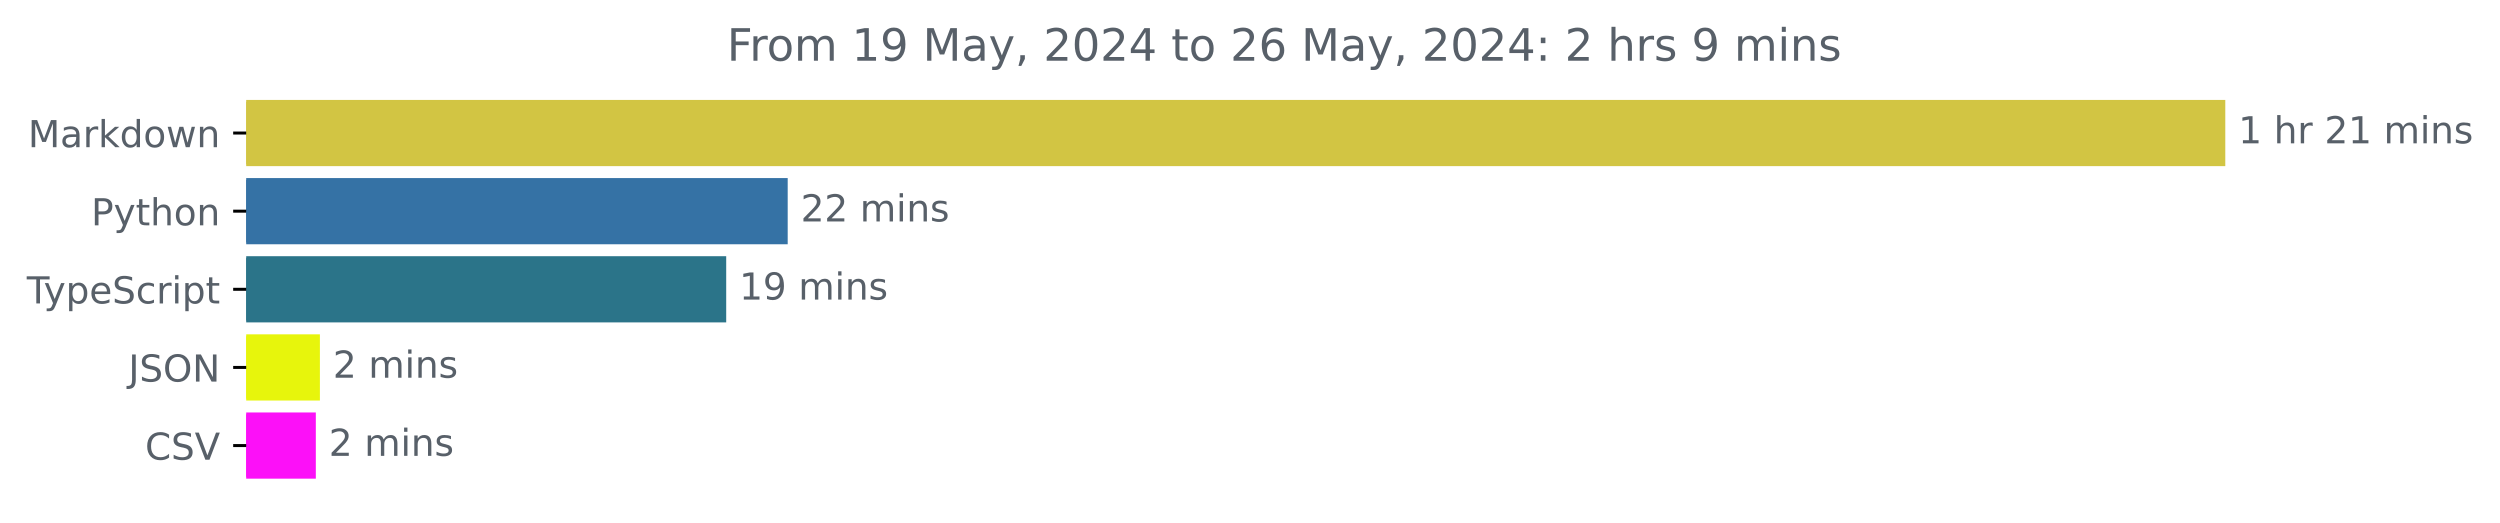
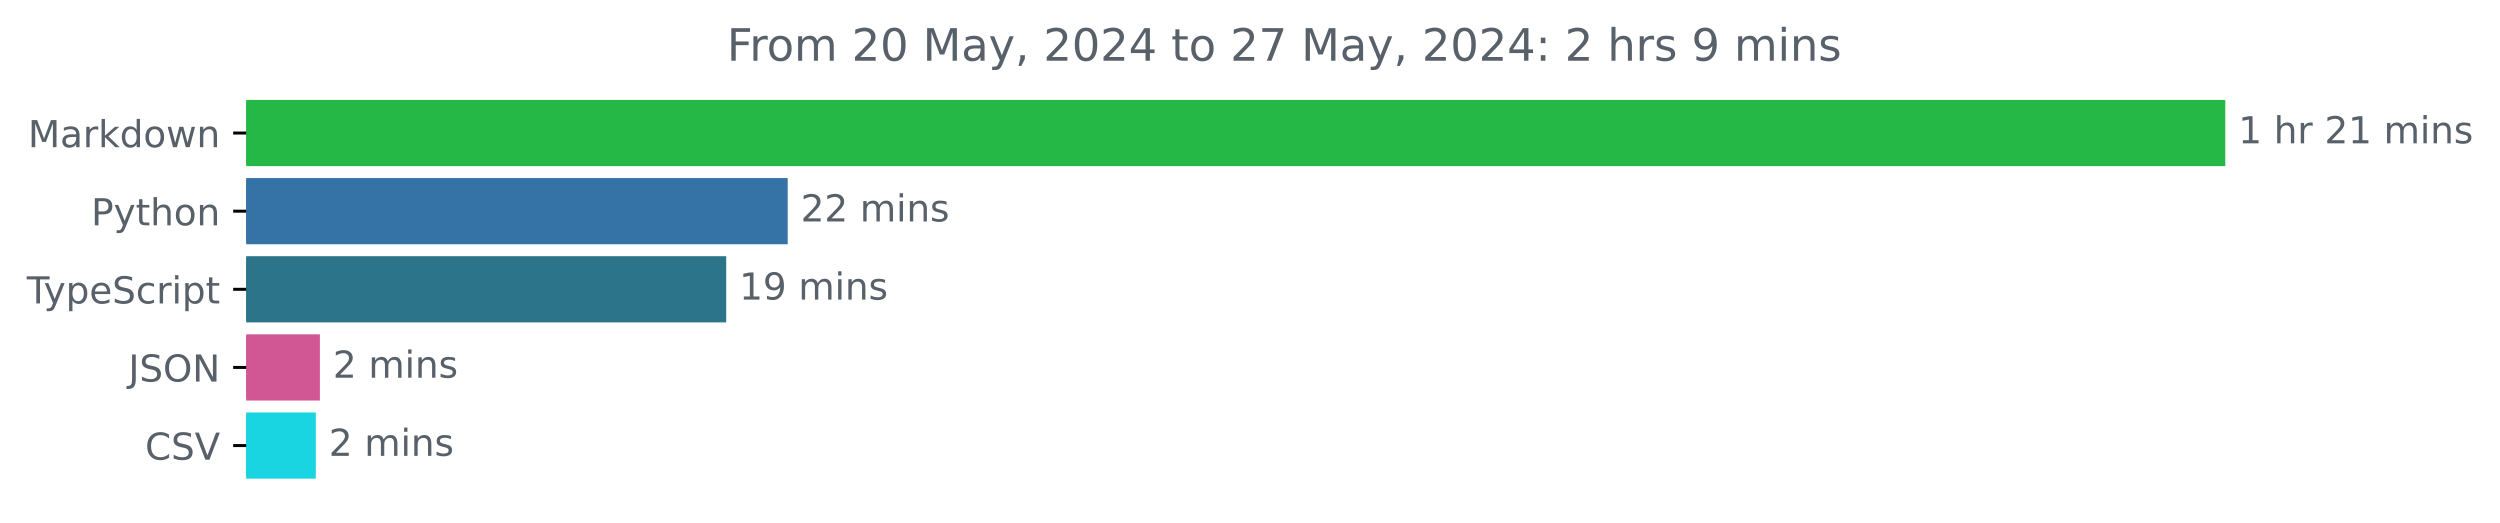
<svg xmlns="http://www.w3.org/2000/svg" xmlns:xlink="http://www.w3.org/1999/xlink" width="671.935pt" height="140.398pt" viewBox="0 0 671.935 140.398" version="1.1">
  <defs>
    <style type="text/css">*{stroke-linejoin: round; stroke-linecap: butt}</style>
  </defs>
  <g id="figure_1">
    <g id="patch_1">
      <path d="M -0 140.398  L 671.935 140.398  L 671.935 0  L -0 0  L -0 140.398  z " style="fill: none" />
    </g>
    <g id="axes_1">
      <g id="patch_2">
-         <path d="M 66.17 27.358  L 597.599 27.358  L 597.599 44.158  L 66.17 44.158  z " clip-path="url(#p0fc59f8d4c)" style="fill: #d2c543; stroke: #d2c543; stroke-linejoin: miter" />
+         <path d="M 66.17 27.358  L 597.599 27.358  L 597.599 44.158  L 66.17 44.158  z " clip-path="url(#p49e8ee79b2)" style="fill: #26b847; stroke: #26b847; stroke-linejoin: miter" />
      </g>
      <g id="patch_3">
-         <path d="M 66.17 48.358  L 211.213 48.358  L 211.213 65.158  L 66.17 65.158  z " clip-path="url(#p0fc59f8d4c)" style="fill: #3572a5; stroke: #3572a5; stroke-linejoin: miter" />
+         <path d="M 66.17 48.358  L 211.213 48.358  L 211.213 65.158  L 66.17 65.158  z " clip-path="url(#p49e8ee79b2)" style="fill: #3572a5; stroke: #3572a5; stroke-linejoin: miter" />
      </g>
      <g id="patch_4">
-         <path d="M 66.17 69.358  L 194.685 69.358  L 194.685 86.158  L 66.17 86.158  z " clip-path="url(#p0fc59f8d4c)" style="fill: #2b7489; stroke: #2b7489; stroke-linejoin: miter" />
+         <path d="M 66.17 69.358  L 194.685 69.358  L 194.685 86.158  L 66.17 86.158  z " clip-path="url(#p49e8ee79b2)" style="fill: #2b7489; stroke: #2b7489; stroke-linejoin: miter" />
      </g>
      <g id="patch_5">
-         <path d="M 66.17 90.358  L 85.481 90.358  L 85.481 107.158  L 66.17 107.158  z " clip-path="url(#p0fc59f8d4c)" style="fill: #e7f50c; stroke: #e7f50c; stroke-linejoin: miter" />
+         <path d="M 66.17 90.358  L 85.481 90.358  L 85.481 107.158  L 66.17 107.158  z " clip-path="url(#p49e8ee79b2)" style="fill: #d05793; stroke: #d05793; stroke-linejoin: miter" />
      </g>
      <g id="patch_6">
-         <path d="M 66.17 111.358  L 84.385 111.358  L 84.385 128.158  L 66.17 128.158  z " clip-path="url(#p0fc59f8d4c)" style="fill: #fc10f8; stroke: #fc10f8; stroke-linejoin: miter" />
+         <path d="M 66.17 111.358  L 84.385 111.358  L 84.385 128.158  L 66.17 128.158  z " clip-path="url(#p49e8ee79b2)" style="fill: #19d4e1; stroke: #19d4e1; stroke-linejoin: miter" />
      </g>
      <g id="matplotlib.axis_1" />
      <g id="matplotlib.axis_2">
        <g id="ytick_1">
          <g id="line2d_1">
            <defs>
-               <path id="m21a774bdc6" d="M 0 0  L -3.5 0  " style="stroke: #000000; stroke-width: 0.8" />
+               <path id="m4fcdf7b8e7" d="M 0 0  L -3.5 0  " style="stroke: #000000; stroke-width: 0.8" />
            </defs>
            <g>
-               <use xlink:href="#m21a774bdc6" x="66.17" y="35.758" style="stroke: #000000; stroke-width: 0.8" />
+               <use xlink:href="#m4fcdf7b8e7" x="66.17" y="35.758" style="stroke: #000000; stroke-width: 0.8" />
            </g>
          </g>
          <g id="text_1">
            <g style="fill: #586069" transform="translate(7.529688 39.55734) scale(0.1 -0.1)">
              <defs>
                <path id="DejaVuSans-4d" d="M 628 4666  L 1569 4666  L 2759 1491  L 3956 4666  L 4897 4666  L 4897 0  L 4281 0  L 4281 4097  L 3078 897  L 2444 897  L 1241 4097  L 1241 0  L 628 0  L 628 4666  z " transform="scale(0.015625)" />
                <path id="DejaVuSans-61" d="M 2194 1759  Q 1497 1759 1228 1600  Q 959 1441 959 1056  Q 959 750 1161 570  Q 1363 391 1709 391  Q 2188 391 2477 730  Q 2766 1069 2766 1631  L 2766 1759  L 2194 1759  z M 3341 1997  L 3341 0  L 2766 0  L 2766 531  Q 2569 213 2275 61  Q 1981 -91 1556 -91  Q 1019 -91 701 211  Q 384 513 384 1019  Q 384 1609 779 1909  Q 1175 2209 1959 2209  L 2766 2209  L 2766 2266  Q 2766 2663 2505 2880  Q 2244 3097 1772 3097  Q 1472 3097 1187 3025  Q 903 2953 641 2809  L 641 3341  Q 956 3463 1253 3523  Q 1550 3584 1831 3584  Q 2591 3584 2966 3190  Q 3341 2797 3341 1997  z " transform="scale(0.015625)" />
                <path id="DejaVuSans-72" d="M 2631 2963  Q 2534 3019 2420 3045  Q 2306 3072 2169 3072  Q 1681 3072 1420 2755  Q 1159 2438 1159 1844  L 1159 0  L 581 0  L 581 3500  L 1159 3500  L 1159 2956  Q 1341 3275 1631 3429  Q 1922 3584 2338 3584  Q 2397 3584 2469 3576  Q 2541 3569 2628 3553  L 2631 2963  z " transform="scale(0.015625)" />
                <path id="DejaVuSans-6b" d="M 581 4863  L 1159 4863  L 1159 1991  L 2875 3500  L 3609 3500  L 1753 1863  L 3688 0  L 2938 0  L 1159 1709  L 1159 0  L 581 0  L 581 4863  z " transform="scale(0.015625)" />
                <path id="DejaVuSans-64" d="M 2906 2969  L 2906 4863  L 3481 4863  L 3481 0  L 2906 0  L 2906 525  Q 2725 213 2448 61  Q 2172 -91 1784 -91  Q 1150 -91 751 415  Q 353 922 353 1747  Q 353 2572 751 3078  Q 1150 3584 1784 3584  Q 2172 3584 2448 3432  Q 2725 3281 2906 2969  z M 947 1747  Q 947 1113 1208 752  Q 1469 391 1925 391  Q 2381 391 2643 752  Q 2906 1113 2906 1747  Q 2906 2381 2643 2742  Q 2381 3103 1925 3103  Q 1469 3103 1208 2742  Q 947 2381 947 1747  z " transform="scale(0.015625)" />
                <path id="DejaVuSans-6f" d="M 1959 3097  Q 1497 3097 1228 2736  Q 959 2375 959 1747  Q 959 1119 1226 758  Q 1494 397 1959 397  Q 2419 397 2687 759  Q 2956 1122 2956 1747  Q 2956 2369 2687 2733  Q 2419 3097 1959 3097  z M 1959 3584  Q 2709 3584 3137 3096  Q 3566 2609 3566 1747  Q 3566 888 3137 398  Q 2709 -91 1959 -91  Q 1206 -91 779 398  Q 353 888 353 1747  Q 353 2609 779 3096  Q 1206 3584 1959 3584  z " transform="scale(0.015625)" />
                <path id="DejaVuSans-77" d="M 269 3500  L 844 3500  L 1563 769  L 2278 3500  L 2956 3500  L 3675 769  L 4391 3500  L 4966 3500  L 4050 0  L 3372 0  L 2619 2869  L 1863 0  L 1184 0  L 269 3500  z " transform="scale(0.015625)" />
                <path id="DejaVuSans-6e" d="M 3513 2113  L 3513 0  L 2938 0  L 2938 2094  Q 2938 2591 2744 2837  Q 2550 3084 2163 3084  Q 1697 3084 1428 2787  Q 1159 2491 1159 1978  L 1159 0  L 581 0  L 581 3500  L 1159 3500  L 1159 2956  Q 1366 3272 1645 3428  Q 1925 3584 2291 3584  Q 2894 3584 3203 3211  Q 3513 2838 3513 2113  z " transform="scale(0.015625)" />
              </defs>
              <use xlink:href="#DejaVuSans-4d" />
              <use xlink:href="#DejaVuSans-61" x="86.279" />
              <use xlink:href="#DejaVuSans-72" x="147.559" />
              <use xlink:href="#DejaVuSans-6b" x="188.672" />
              <use xlink:href="#DejaVuSans-64" x="246.582" />
              <use xlink:href="#DejaVuSans-6f" x="310.059" />
              <use xlink:href="#DejaVuSans-77" x="371.24" />
              <use xlink:href="#DejaVuSans-6e" x="453.027" />
            </g>
          </g>
        </g>
        <g id="ytick_2">
          <g id="line2d_2">
            <g>
-               <use xlink:href="#m21a774bdc6" x="66.17" y="56.758" style="stroke: #000000; stroke-width: 0.8" />
+               <use xlink:href="#m4fcdf7b8e7" x="66.17" y="56.758" style="stroke: #000000; stroke-width: 0.8" />
            </g>
          </g>
          <g id="text_2">
            <g style="fill: #586069" transform="translate(24.50781 60.55734) scale(0.1 -0.1)">
              <defs>
                <path id="DejaVuSans-50" d="M 1259 4147  L 1259 2394  L 2053 2394  Q 2494 2394 2734 2622  Q 2975 2850 2975 3272  Q 2975 3691 2734 3919  Q 2494 4147 2053 4147  L 1259 4147  z M 628 4666  L 2053 4666  Q 2838 4666 3239 4311  Q 3641 3956 3641 3272  Q 3641 2581 3239 2228  Q 2838 1875 2053 1875  L 1259 1875  L 1259 0  L 628 0  L 628 4666  z " transform="scale(0.015625)" />
                <path id="DejaVuSans-79" d="M 2059 -325  Q 1816 -950 1584 -1140  Q 1353 -1331 966 -1331  L 506 -1331  L 506 -850  L 844 -850  Q 1081 -850 1212 -737  Q 1344 -625 1503 -206  L 1606 56  L 191 3500  L 800 3500  L 1894 763  L 2988 3500  L 3597 3500  L 2059 -325  z " transform="scale(0.015625)" />
                <path id="DejaVuSans-74" d="M 1172 4494  L 1172 3500  L 2356 3500  L 2356 3053  L 1172 3053  L 1172 1153  Q 1172 725 1289 603  Q 1406 481 1766 481  L 2356 481  L 2356 0  L 1766 0  Q 1100 0 847 248  Q 594 497 594 1153  L 594 3053  L 172 3053  L 172 3500  L 594 3500  L 594 4494  L 1172 4494  z " transform="scale(0.015625)" />
                <path id="DejaVuSans-68" d="M 3513 2113  L 3513 0  L 2938 0  L 2938 2094  Q 2938 2591 2744 2837  Q 2550 3084 2163 3084  Q 1697 3084 1428 2787  Q 1159 2491 1159 1978  L 1159 0  L 581 0  L 581 4863  L 1159 4863  L 1159 2956  Q 1366 3272 1645 3428  Q 1925 3584 2291 3584  Q 2894 3584 3203 3211  Q 3513 2838 3513 2113  z " transform="scale(0.015625)" />
              </defs>
              <use xlink:href="#DejaVuSans-50" />
              <use xlink:href="#DejaVuSans-79" x="60.303" />
              <use xlink:href="#DejaVuSans-74" x="119.482" />
              <use xlink:href="#DejaVuSans-68" x="158.691" />
              <use xlink:href="#DejaVuSans-6f" x="222.07" />
              <use xlink:href="#DejaVuSans-6e" x="283.252" />
            </g>
          </g>
        </g>
        <g id="ytick_3">
          <g id="line2d_3">
            <g>
-               <use xlink:href="#m21a774bdc6" x="66.17" y="77.758" style="stroke: #000000; stroke-width: 0.8" />
+               <use xlink:href="#m4fcdf7b8e7" x="66.17" y="77.758" style="stroke: #000000; stroke-width: 0.8" />
            </g>
          </g>
          <g id="text_3">
            <g style="fill: #586069" transform="translate(7.2 81.55734) scale(0.1 -0.1)">
              <defs>
                <path id="DejaVuSans-54" d="M -19 4666  L 3928 4666  L 3928 4134  L 2272 4134  L 2272 0  L 1638 0  L 1638 4134  L -19 4134  L -19 4666  z " transform="scale(0.015625)" />
                <path id="DejaVuSans-70" d="M 1159 525  L 1159 -1331  L 581 -1331  L 581 3500  L 1159 3500  L 1159 2969  Q 1341 3281 1617 3432  Q 1894 3584 2278 3584  Q 2916 3584 3314 3078  Q 3713 2572 3713 1747  Q 3713 922 3314 415  Q 2916 -91 2278 -91  Q 1894 -91 1617 61  Q 1341 213 1159 525  z M 3116 1747  Q 3116 2381 2855 2742  Q 2594 3103 2138 3103  Q 1681 3103 1420 2742  Q 1159 2381 1159 1747  Q 1159 1113 1420 752  Q 1681 391 2138 391  Q 2594 391 2855 752  Q 3116 1113 3116 1747  z " transform="scale(0.015625)" />
                <path id="DejaVuSans-65" d="M 3597 1894  L 3597 1613  L 953 1613  Q 991 1019 1311 708  Q 1631 397 2203 397  Q 2534 397 2845 478  Q 3156 559 3463 722  L 3463 178  Q 3153 47 2828 -22  Q 2503 -91 2169 -91  Q 1331 -91 842 396  Q 353 884 353 1716  Q 353 2575 817 3079  Q 1281 3584 2069 3584  Q 2775 3584 3186 3129  Q 3597 2675 3597 1894  z M 3022 2063  Q 3016 2534 2758 2815  Q 2500 3097 2075 3097  Q 1594 3097 1305 2825  Q 1016 2553 972 2059  L 3022 2063  z " transform="scale(0.015625)" />
                <path id="DejaVuSans-53" d="M 3425 4513  L 3425 3897  Q 3066 4069 2747 4153  Q 2428 4238 2131 4238  Q 1616 4238 1336 4038  Q 1056 3838 1056 3469  Q 1056 3159 1242 3001  Q 1428 2844 1947 2747  L 2328 2669  Q 3034 2534 3370 2195  Q 3706 1856 3706 1288  Q 3706 609 3251 259  Q 2797 -91 1919 -91  Q 1588 -91 1214 -16  Q 841 59 441 206  L 441 856  Q 825 641 1194 531  Q 1563 422 1919 422  Q 2459 422 2753 634  Q 3047 847 3047 1241  Q 3047 1584 2836 1778  Q 2625 1972 2144 2069  L 1759 2144  Q 1053 2284 737 2584  Q 422 2884 422 3419  Q 422 4038 858 4394  Q 1294 4750 2059 4750  Q 2388 4750 2728 4690  Q 3069 4631 3425 4513  z " transform="scale(0.015625)" />
                <path id="DejaVuSans-63" d="M 3122 3366  L 3122 2828  Q 2878 2963 2633 3030  Q 2388 3097 2138 3097  Q 1578 3097 1268 2742  Q 959 2388 959 1747  Q 959 1106 1268 751  Q 1578 397 2138 397  Q 2388 397 2633 464  Q 2878 531 3122 666  L 3122 134  Q 2881 22 2623 -34  Q 2366 -91 2075 -91  Q 1284 -91 818 406  Q 353 903 353 1747  Q 353 2603 823 3093  Q 1294 3584 2113 3584  Q 2378 3584 2631 3529  Q 2884 3475 3122 3366  z " transform="scale(0.015625)" />
                <path id="DejaVuSans-69" d="M 603 3500  L 1178 3500  L 1178 0  L 603 0  L 603 3500  z M 603 4863  L 1178 4863  L 1178 4134  L 603 4134  L 603 4863  z " transform="scale(0.015625)" />
              </defs>
              <use xlink:href="#DejaVuSans-54" />
              <use xlink:href="#DejaVuSans-79" x="45.459" />
              <use xlink:href="#DejaVuSans-70" x="104.639" />
              <use xlink:href="#DejaVuSans-65" x="168.115" />
              <use xlink:href="#DejaVuSans-53" x="229.639" />
              <use xlink:href="#DejaVuSans-63" x="293.115" />
              <use xlink:href="#DejaVuSans-72" x="348.096" />
              <use xlink:href="#DejaVuSans-69" x="389.209" />
              <use xlink:href="#DejaVuSans-70" x="416.992" />
              <use xlink:href="#DejaVuSans-74" x="480.469" />
            </g>
          </g>
        </g>
        <g id="ytick_4">
          <g id="line2d_4">
            <g>
-               <use xlink:href="#m21a774bdc6" x="66.17" y="98.758" style="stroke: #000000; stroke-width: 0.8" />
+               <use xlink:href="#m4fcdf7b8e7" x="66.17" y="98.758" style="stroke: #000000; stroke-width: 0.8" />
            </g>
          </g>
          <g id="text_4">
            <g style="fill: #586069" transform="translate(34.51875 102.5573) scale(0.1 -0.1)">
              <defs>
                <path id="DejaVuSans-4a" d="M 628 4666  L 1259 4666  L 1259 325  Q 1259 -519 939 -900  Q 619 -1281 -91 -1281  L -331 -1281  L -331 -750  L -134 -750  Q 284 -750 456 -515  Q 628 -281 628 325  L 628 4666  z " transform="scale(0.015625)" />
                <path id="DejaVuSans-4f" d="M 2522 4238  Q 1834 4238 1429 3725  Q 1025 3213 1025 2328  Q 1025 1447 1429 934  Q 1834 422 2522 422  Q 3209 422 3611 934  Q 4013 1447 4013 2328  Q 4013 3213 3611 3725  Q 3209 4238 2522 4238  z M 2522 4750  Q 3503 4750 4090 4092  Q 4678 3434 4678 2328  Q 4678 1225 4090 567  Q 3503 -91 2522 -91  Q 1538 -91 948 565  Q 359 1222 359 2328  Q 359 3434 948 4092  Q 1538 4750 2522 4750  z " transform="scale(0.015625)" />
                <path id="DejaVuSans-4e" d="M 628 4666  L 1478 4666  L 3547 763  L 3547 4666  L 4159 4666  L 4159 0  L 3309 0  L 1241 3903  L 1241 0  L 628 0  L 628 4666  z " transform="scale(0.015625)" />
              </defs>
              <use xlink:href="#DejaVuSans-4a" />
              <use xlink:href="#DejaVuSans-53" x="29.492" />
              <use xlink:href="#DejaVuSans-4f" x="92.969" />
              <use xlink:href="#DejaVuSans-4e" x="171.68" />
            </g>
          </g>
        </g>
        <g id="ytick_5">
          <g id="line2d_5">
            <g>
-               <use xlink:href="#m21a774bdc6" x="66.17" y="119.758" style="stroke: #000000; stroke-width: 0.8" />
+               <use xlink:href="#m4fcdf7b8e7" x="66.17" y="119.758" style="stroke: #000000; stroke-width: 0.8" />
            </g>
          </g>
          <g id="text_5">
            <g style="fill: #586069" transform="translate(38.99844 123.5573) scale(0.1 -0.1)">
              <defs>
                <path id="DejaVuSans-43" d="M 4122 4306  L 4122 3641  Q 3803 3938 3442 4084  Q 3081 4231 2675 4231  Q 1875 4231 1450 3742  Q 1025 3253 1025 2328  Q 1025 1406 1450 917  Q 1875 428 2675 428  Q 3081 428 3442 575  Q 3803 722 4122 1019  L 4122 359  Q 3791 134 3420 21  Q 3050 -91 2638 -91  Q 1578 -91 968 557  Q 359 1206 359 2328  Q 359 3453 968 4101  Q 1578 4750 2638 4750  Q 3056 4750 3426 4639  Q 3797 4528 4122 4306  z " transform="scale(0.015625)" />
                <path id="DejaVuSans-56" d="M 1831 0  L 50 4666  L 709 4666  L 2188 738  L 3669 4666  L 4325 4666  L 2547 0  L 1831 0  z " transform="scale(0.015625)" />
              </defs>
              <use xlink:href="#DejaVuSans-43" />
              <use xlink:href="#DejaVuSans-53" x="69.824" />
              <use xlink:href="#DejaVuSans-56" x="133.301" />
            </g>
          </g>
        </g>
      </g>
      <g id="text_6">
        <g style="fill: #586069" transform="translate(601.5989 38.5175) scale(0.1 -0.1)">
          <defs>
            <path id="DejaVuSans-31" d="M 794 531  L 1825 531  L 1825 4091  L 703 3866  L 703 4441  L 1819 4666  L 2450 4666  L 2450 531  L 3481 531  L 3481 0  L 794 0  L 794 531  z " transform="scale(0.015625)" />
            <path id="DejaVuSans-20" transform="scale(0.015625)" />
            <path id="DejaVuSans-32" d="M 1228 531  L 3431 531  L 3431 0  L 469 0  L 469 531  Q 828 903 1448 1529  Q 2069 2156 2228 2338  Q 2531 2678 2651 2914  Q 2772 3150 2772 3378  Q 2772 3750 2511 3984  Q 2250 4219 1831 4219  Q 1534 4219 1204 4116  Q 875 4013 500 3803  L 500 4441  Q 881 4594 1212 4672  Q 1544 4750 1819 4750  Q 2544 4750 2975 4387  Q 3406 4025 3406 3419  Q 3406 3131 3298 2873  Q 3191 2616 2906 2266  Q 2828 2175 2409 1742  Q 1991 1309 1228 531  z " transform="scale(0.015625)" />
            <path id="DejaVuSans-6d" d="M 3328 2828  Q 3544 3216 3844 3400  Q 4144 3584 4550 3584  Q 5097 3584 5394 3201  Q 5691 2819 5691 2113  L 5691 0  L 5113 0  L 5113 2094  Q 5113 2597 4934 2840  Q 4756 3084 4391 3084  Q 3944 3084 3684 2787  Q 3425 2491 3425 1978  L 3425 0  L 2847 0  L 2847 2094  Q 2847 2600 2669 2842  Q 2491 3084 2119 3084  Q 1678 3084 1418 2786  Q 1159 2488 1159 1978  L 1159 0  L 581 0  L 581 3500  L 1159 3500  L 1159 2956  Q 1356 3278 1631 3431  Q 1906 3584 2284 3584  Q 2666 3584 2933 3390  Q 3200 3197 3328 2828  z " transform="scale(0.015625)" />
            <path id="DejaVuSans-73" d="M 2834 3397  L 2834 2853  Q 2591 2978 2328 3040  Q 2066 3103 1784 3103  Q 1356 3103 1142 2972  Q 928 2841 928 2578  Q 928 2378 1081 2264  Q 1234 2150 1697 2047  L 1894 2003  Q 2506 1872 2764 1633  Q 3022 1394 3022 966  Q 3022 478 2636 193  Q 2250 -91 1575 -91  Q 1294 -91 989 -36  Q 684 19 347 128  L 347 722  Q 666 556 975 473  Q 1284 391 1588 391  Q 1994 391 2212 530  Q 2431 669 2431 922  Q 2431 1156 2273 1281  Q 2116 1406 1581 1522  L 1381 1569  Q 847 1681 609 1914  Q 372 2147 372 2553  Q 372 3047 722 3315  Q 1072 3584 1716 3584  Q 2034 3584 2315 3537  Q 2597 3491 2834 3397  z " transform="scale(0.015625)" />
          </defs>
          <use xlink:href="#DejaVuSans-31" />
          <use xlink:href="#DejaVuSans-20" x="63.623" />
          <use xlink:href="#DejaVuSans-68" x="95.41" />
          <use xlink:href="#DejaVuSans-72" x="158.789" />
          <use xlink:href="#DejaVuSans-20" x="199.902" />
          <use xlink:href="#DejaVuSans-32" x="231.689" />
          <use xlink:href="#DejaVuSans-31" x="295.312" />
          <use xlink:href="#DejaVuSans-20" x="358.936" />
          <use xlink:href="#DejaVuSans-6d" x="390.723" />
          <use xlink:href="#DejaVuSans-69" x="488.135" />
          <use xlink:href="#DejaVuSans-6e" x="515.918" />
          <use xlink:href="#DejaVuSans-73" x="579.297" />
        </g>
      </g>
      <g id="text_7">
        <g style="fill: #586069" transform="translate(215.2127 59.5175) scale(0.1 -0.1)">
          <use xlink:href="#DejaVuSans-32" />
          <use xlink:href="#DejaVuSans-32" x="63.623" />
          <use xlink:href="#DejaVuSans-20" x="127.246" />
          <use xlink:href="#DejaVuSans-6d" x="159.033" />
          <use xlink:href="#DejaVuSans-69" x="256.445" />
          <use xlink:href="#DejaVuSans-6e" x="284.229" />
          <use xlink:href="#DejaVuSans-73" x="347.607" />
        </g>
      </g>
      <g id="text_8">
        <g style="fill: #586069" transform="translate(198.6846 80.5175) scale(0.1 -0.1)">
          <defs>
            <path id="DejaVuSans-39" d="M 703 97  L 703 672  Q 941 559 1184 500  Q 1428 441 1663 441  Q 2288 441 2617 861  Q 2947 1281 2994 2138  Q 2813 1869 2534 1725  Q 2256 1581 1919 1581  Q 1219 1581 811 2004  Q 403 2428 403 3163  Q 403 3881 828 4315  Q 1253 4750 1959 4750  Q 2769 4750 3195 4129  Q 3622 3509 3622 2328  Q 3622 1225 3098 567  Q 2575 -91 1691 -91  Q 1453 -91 1209 -44  Q 966 3 703 97  z M 1959 2075  Q 2384 2075 2632 2365  Q 2881 2656 2881 3163  Q 2881 3666 2632 3958  Q 2384 4250 1959 4250  Q 1534 4250 1286 3958  Q 1038 3666 1038 3163  Q 1038 2656 1286 2365  Q 1534 2075 1959 2075  z " transform="scale(0.015625)" />
          </defs>
          <use xlink:href="#DejaVuSans-31" />
          <use xlink:href="#DejaVuSans-39" x="63.623" />
          <use xlink:href="#DejaVuSans-20" x="127.246" />
          <use xlink:href="#DejaVuSans-6d" x="159.033" />
          <use xlink:href="#DejaVuSans-69" x="256.445" />
          <use xlink:href="#DejaVuSans-6e" x="284.229" />
          <use xlink:href="#DejaVuSans-73" x="347.607" />
        </g>
      </g>
      <g id="text_9">
        <g style="fill: #586069" transform="translate(89.48119 101.5175) scale(0.1 -0.1)">
          <use xlink:href="#DejaVuSans-32" />
          <use xlink:href="#DejaVuSans-20" x="63.623" />
          <use xlink:href="#DejaVuSans-6d" x="95.41" />
          <use xlink:href="#DejaVuSans-69" x="192.822" />
          <use xlink:href="#DejaVuSans-6e" x="220.605" />
          <use xlink:href="#DejaVuSans-73" x="283.984" />
        </g>
      </g>
      <g id="text_10">
        <g style="fill: #586069" transform="translate(88.38494 122.5175) scale(0.1 -0.1)">
          <use xlink:href="#DejaVuSans-32" />
          <use xlink:href="#DejaVuSans-20" x="63.623" />
          <use xlink:href="#DejaVuSans-6d" x="95.41" />
          <use xlink:href="#DejaVuSans-69" x="192.822" />
          <use xlink:href="#DejaVuSans-6e" x="220.605" />
          <use xlink:href="#DejaVuSans-73" x="283.984" />
        </g>
      </g>
      <g id="text_11">
        <g style="fill: #586069" transform="translate(195.3841 16.31812) scale(0.12 -0.12)">
          <defs>
            <path id="DejaVuSans-46" d="M 628 4666  L 3309 4666  L 3309 4134  L 1259 4134  L 1259 2759  L 3109 2759  L 3109 2228  L 1259 2228  L 1259 0  L 628 0  L 628 4666  z " transform="scale(0.015625)" />
+             <path id="DejaVuSans-30" d="M 2034 4250  Q 1547 4250 1301 3770  Q 1056 3291 1056 2328  Q 1056 1369 1301 889  Q 1547 409 2034 409  Q 2525 409 2770 889  Q 3016 1369 3016 2328  Q 3016 3291 2770 3770  Q 2525 4250 2034 4250  z M 2034 4750  Q 2819 4750 3233 4129  Q 3647 3509 3647 2328  Q 3647 1150 3233 529  Q 2819 -91 2034 -91  Q 1250 -91 836 529  Q 422 1150 422 2328  Q 422 3509 836 4129  Q 1250 4750 2034 4750  z " transform="scale(0.015625)" />
            <path id="DejaVuSans-2c" d="M 750 794  L 1409 794  L 1409 256  L 897 -744  L 494 -744  L 750 256  L 750 794  z " transform="scale(0.015625)" />
-             <path id="DejaVuSans-30" d="M 2034 4250  Q 1547 4250 1301 3770  Q 1056 3291 1056 2328  Q 1056 1369 1301 889  Q 1547 409 2034 409  Q 2525 409 2770 889  Q 3016 1369 3016 2328  Q 3016 3291 2770 3770  Q 2525 4250 2034 4250  z M 2034 4750  Q 2819 4750 3233 4129  Q 3647 3509 3647 2328  Q 3647 1150 3233 529  Q 2819 -91 2034 -91  Q 1250 -91 836 529  Q 422 1150 422 2328  Q 422 3509 836 4129  Q 1250 4750 2034 4750  z " transform="scale(0.015625)" />
            <path id="DejaVuSans-34" d="M 2419 4116  L 825 1625  L 2419 1625  L 2419 4116  z M 2253 4666  L 3047 4666  L 3047 1625  L 3713 1625  L 3713 1100  L 3047 1100  L 3047 0  L 2419 0  L 2419 1100  L 313 1100  L 313 1709  L 2253 4666  z " transform="scale(0.015625)" />
-             <path id="DejaVuSans-36" d="M 2113 2584  Q 1688 2584 1439 2293  Q 1191 2003 1191 1497  Q 1191 994 1439 701  Q 1688 409 2113 409  Q 2538 409 2786 701  Q 3034 994 3034 1497  Q 3034 2003 2786 2293  Q 2538 2584 2113 2584  z M 3366 4563  L 3366 3988  Q 3128 4100 2886 4159  Q 2644 4219 2406 4219  Q 1781 4219 1451 3797  Q 1122 3375 1075 2522  Q 1259 2794 1537 2939  Q 1816 3084 2150 3084  Q 2853 3084 3261 2657  Q 3669 2231 3669 1497  Q 3669 778 3244 343  Q 2819 -91 2113 -91  Q 1303 -91 875 529  Q 447 1150 447 2328  Q 447 3434 972 4092  Q 1497 4750 2381 4750  Q 2619 4750 2861 4703  Q 3103 4656 3366 4563  z " transform="scale(0.015625)" />
+             <path id="DejaVuSans-37" d="M 525 4666  L 3525 4666  L 3525 4397  L 1831 0  L 1172 0  L 2766 4134  L 525 4134  L 525 4666  z " transform="scale(0.015625)" />
            <path id="DejaVuSans-3a" d="M 750 794  L 1409 794  L 1409 0  L 750 0  L 750 794  z M 750 3309  L 1409 3309  L 1409 2516  L 750 2516  L 750 3309  z " transform="scale(0.015625)" />
          </defs>
          <use xlink:href="#DejaVuSans-46" />
          <use xlink:href="#DejaVuSans-72" x="50.27" />
          <use xlink:href="#DejaVuSans-6f" x="89.133" />
          <use xlink:href="#DejaVuSans-6d" x="150.314" />
          <use xlink:href="#DejaVuSans-20" x="247.727" />
-           <use xlink:href="#DejaVuSans-31" x="279.514" />
-           <use xlink:href="#DejaVuSans-39" x="343.137" />
+           <use xlink:href="#DejaVuSans-32" x="279.514" />
+           <use xlink:href="#DejaVuSans-30" x="343.137" />
          <use xlink:href="#DejaVuSans-20" x="406.76" />
          <use xlink:href="#DejaVuSans-4d" x="438.547" />
          <use xlink:href="#DejaVuSans-61" x="524.826" />
          <use xlink:href="#DejaVuSans-79" x="586.105" />
          <use xlink:href="#DejaVuSans-2c" x="645.285" />
          <use xlink:href="#DejaVuSans-20" x="677.072" />
          <use xlink:href="#DejaVuSans-32" x="708.859" />
          <use xlink:href="#DejaVuSans-30" x="772.482" />
          <use xlink:href="#DejaVuSans-32" x="836.105" />
          <use xlink:href="#DejaVuSans-34" x="899.729" />
          <use xlink:href="#DejaVuSans-20" x="963.352" />
          <use xlink:href="#DejaVuSans-74" x="995.139" />
          <use xlink:href="#DejaVuSans-6f" x="1034.348" />
          <use xlink:href="#DejaVuSans-20" x="1095.529" />
          <use xlink:href="#DejaVuSans-32" x="1127.316" />
-           <use xlink:href="#DejaVuSans-36" x="1190.939" />
+           <use xlink:href="#DejaVuSans-37" x="1190.939" />
          <use xlink:href="#DejaVuSans-20" x="1254.562" />
          <use xlink:href="#DejaVuSans-4d" x="1286.35" />
          <use xlink:href="#DejaVuSans-61" x="1372.629" />
          <use xlink:href="#DejaVuSans-79" x="1433.908" />
          <use xlink:href="#DejaVuSans-2c" x="1493.088" />
          <use xlink:href="#DejaVuSans-20" x="1524.875" />
          <use xlink:href="#DejaVuSans-32" x="1556.662" />
          <use xlink:href="#DejaVuSans-30" x="1620.285" />
          <use xlink:href="#DejaVuSans-32" x="1683.908" />
          <use xlink:href="#DejaVuSans-34" x="1747.531" />
          <use xlink:href="#DejaVuSans-3a" x="1811.154" />
          <use xlink:href="#DejaVuSans-20" x="1844.846" />
          <use xlink:href="#DejaVuSans-32" x="1876.633" />
          <use xlink:href="#DejaVuSans-20" x="1940.256" />
          <use xlink:href="#DejaVuSans-68" x="1972.043" />
          <use xlink:href="#DejaVuSans-72" x="2035.422" />
          <use xlink:href="#DejaVuSans-73" x="2076.535" />
          <use xlink:href="#DejaVuSans-20" x="2128.635" />
          <use xlink:href="#DejaVuSans-39" x="2160.422" />
          <use xlink:href="#DejaVuSans-20" x="2224.045" />
          <use xlink:href="#DejaVuSans-6d" x="2255.832" />
          <use xlink:href="#DejaVuSans-69" x="2353.244" />
          <use xlink:href="#DejaVuSans-6e" x="2381.027" />
          <use xlink:href="#DejaVuSans-73" x="2444.406" />
        </g>
      </g>
    </g>
  </g>
  <defs>
-     <clipPath id="p0fc59f8d4c">
+     <clipPath id="p49e8ee79b2">
      <rect x="66.17" y="22.318" width="558" height="110.88" />
    </clipPath>
  </defs>
</svg>
